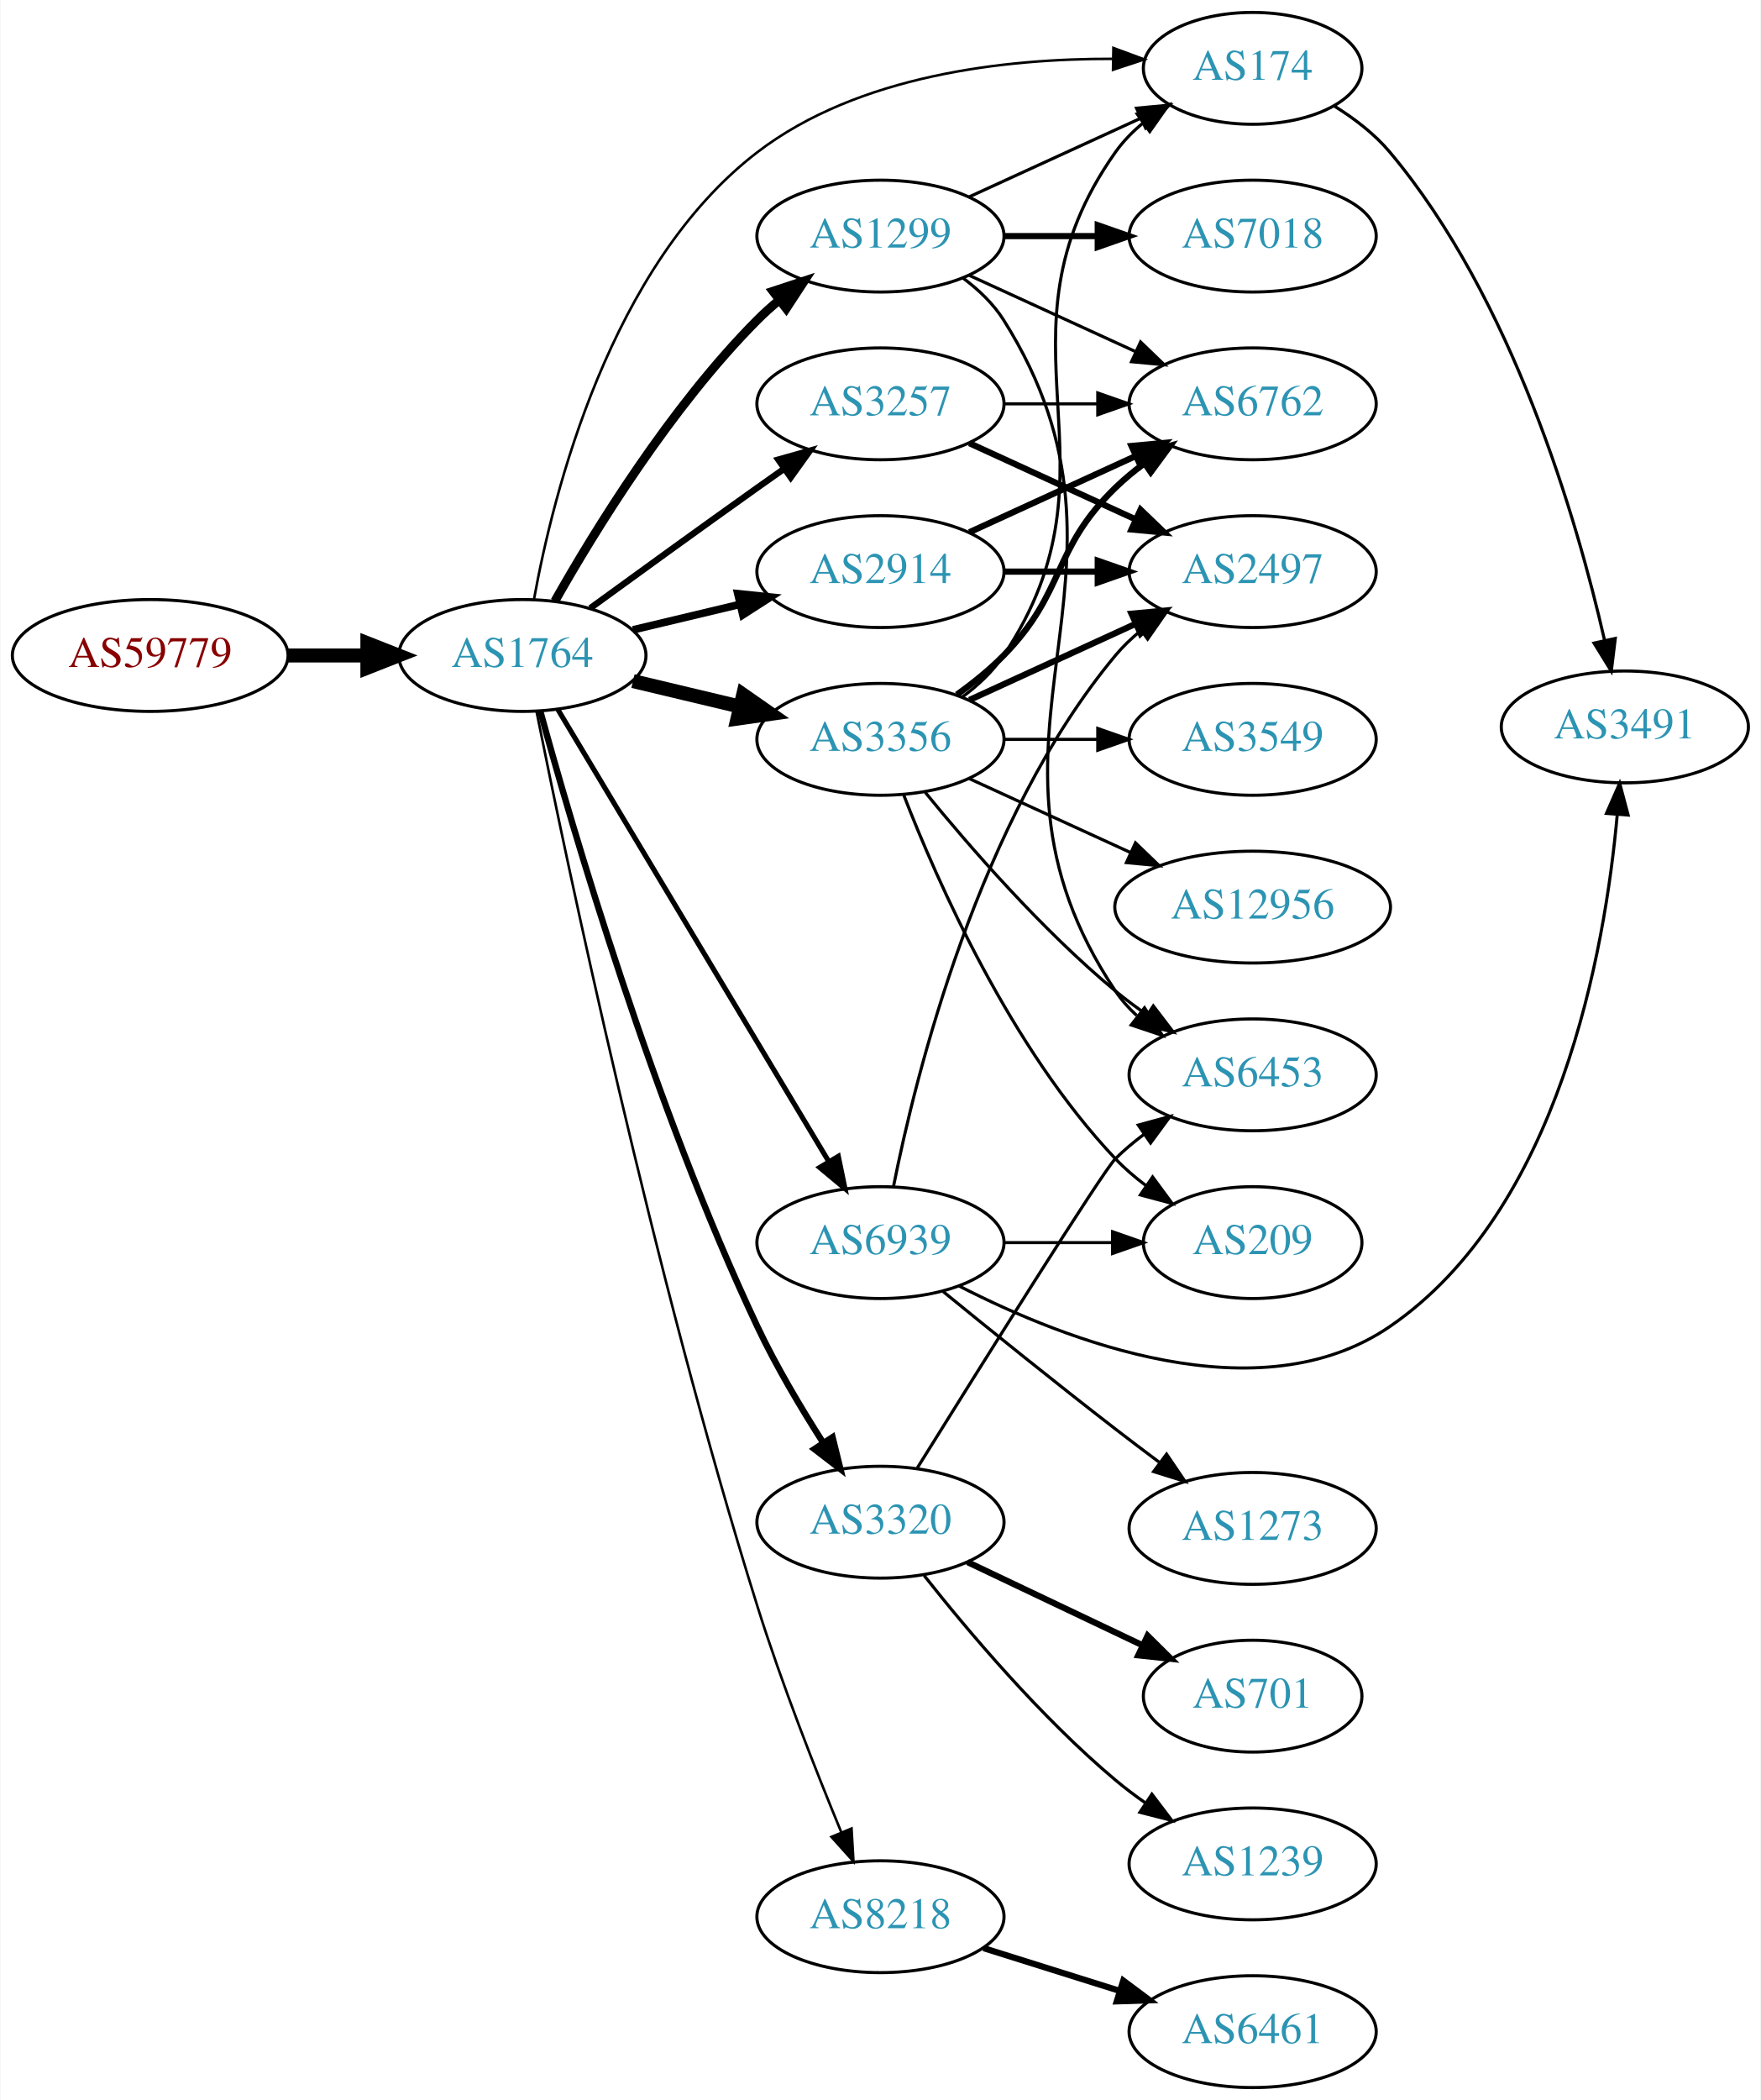
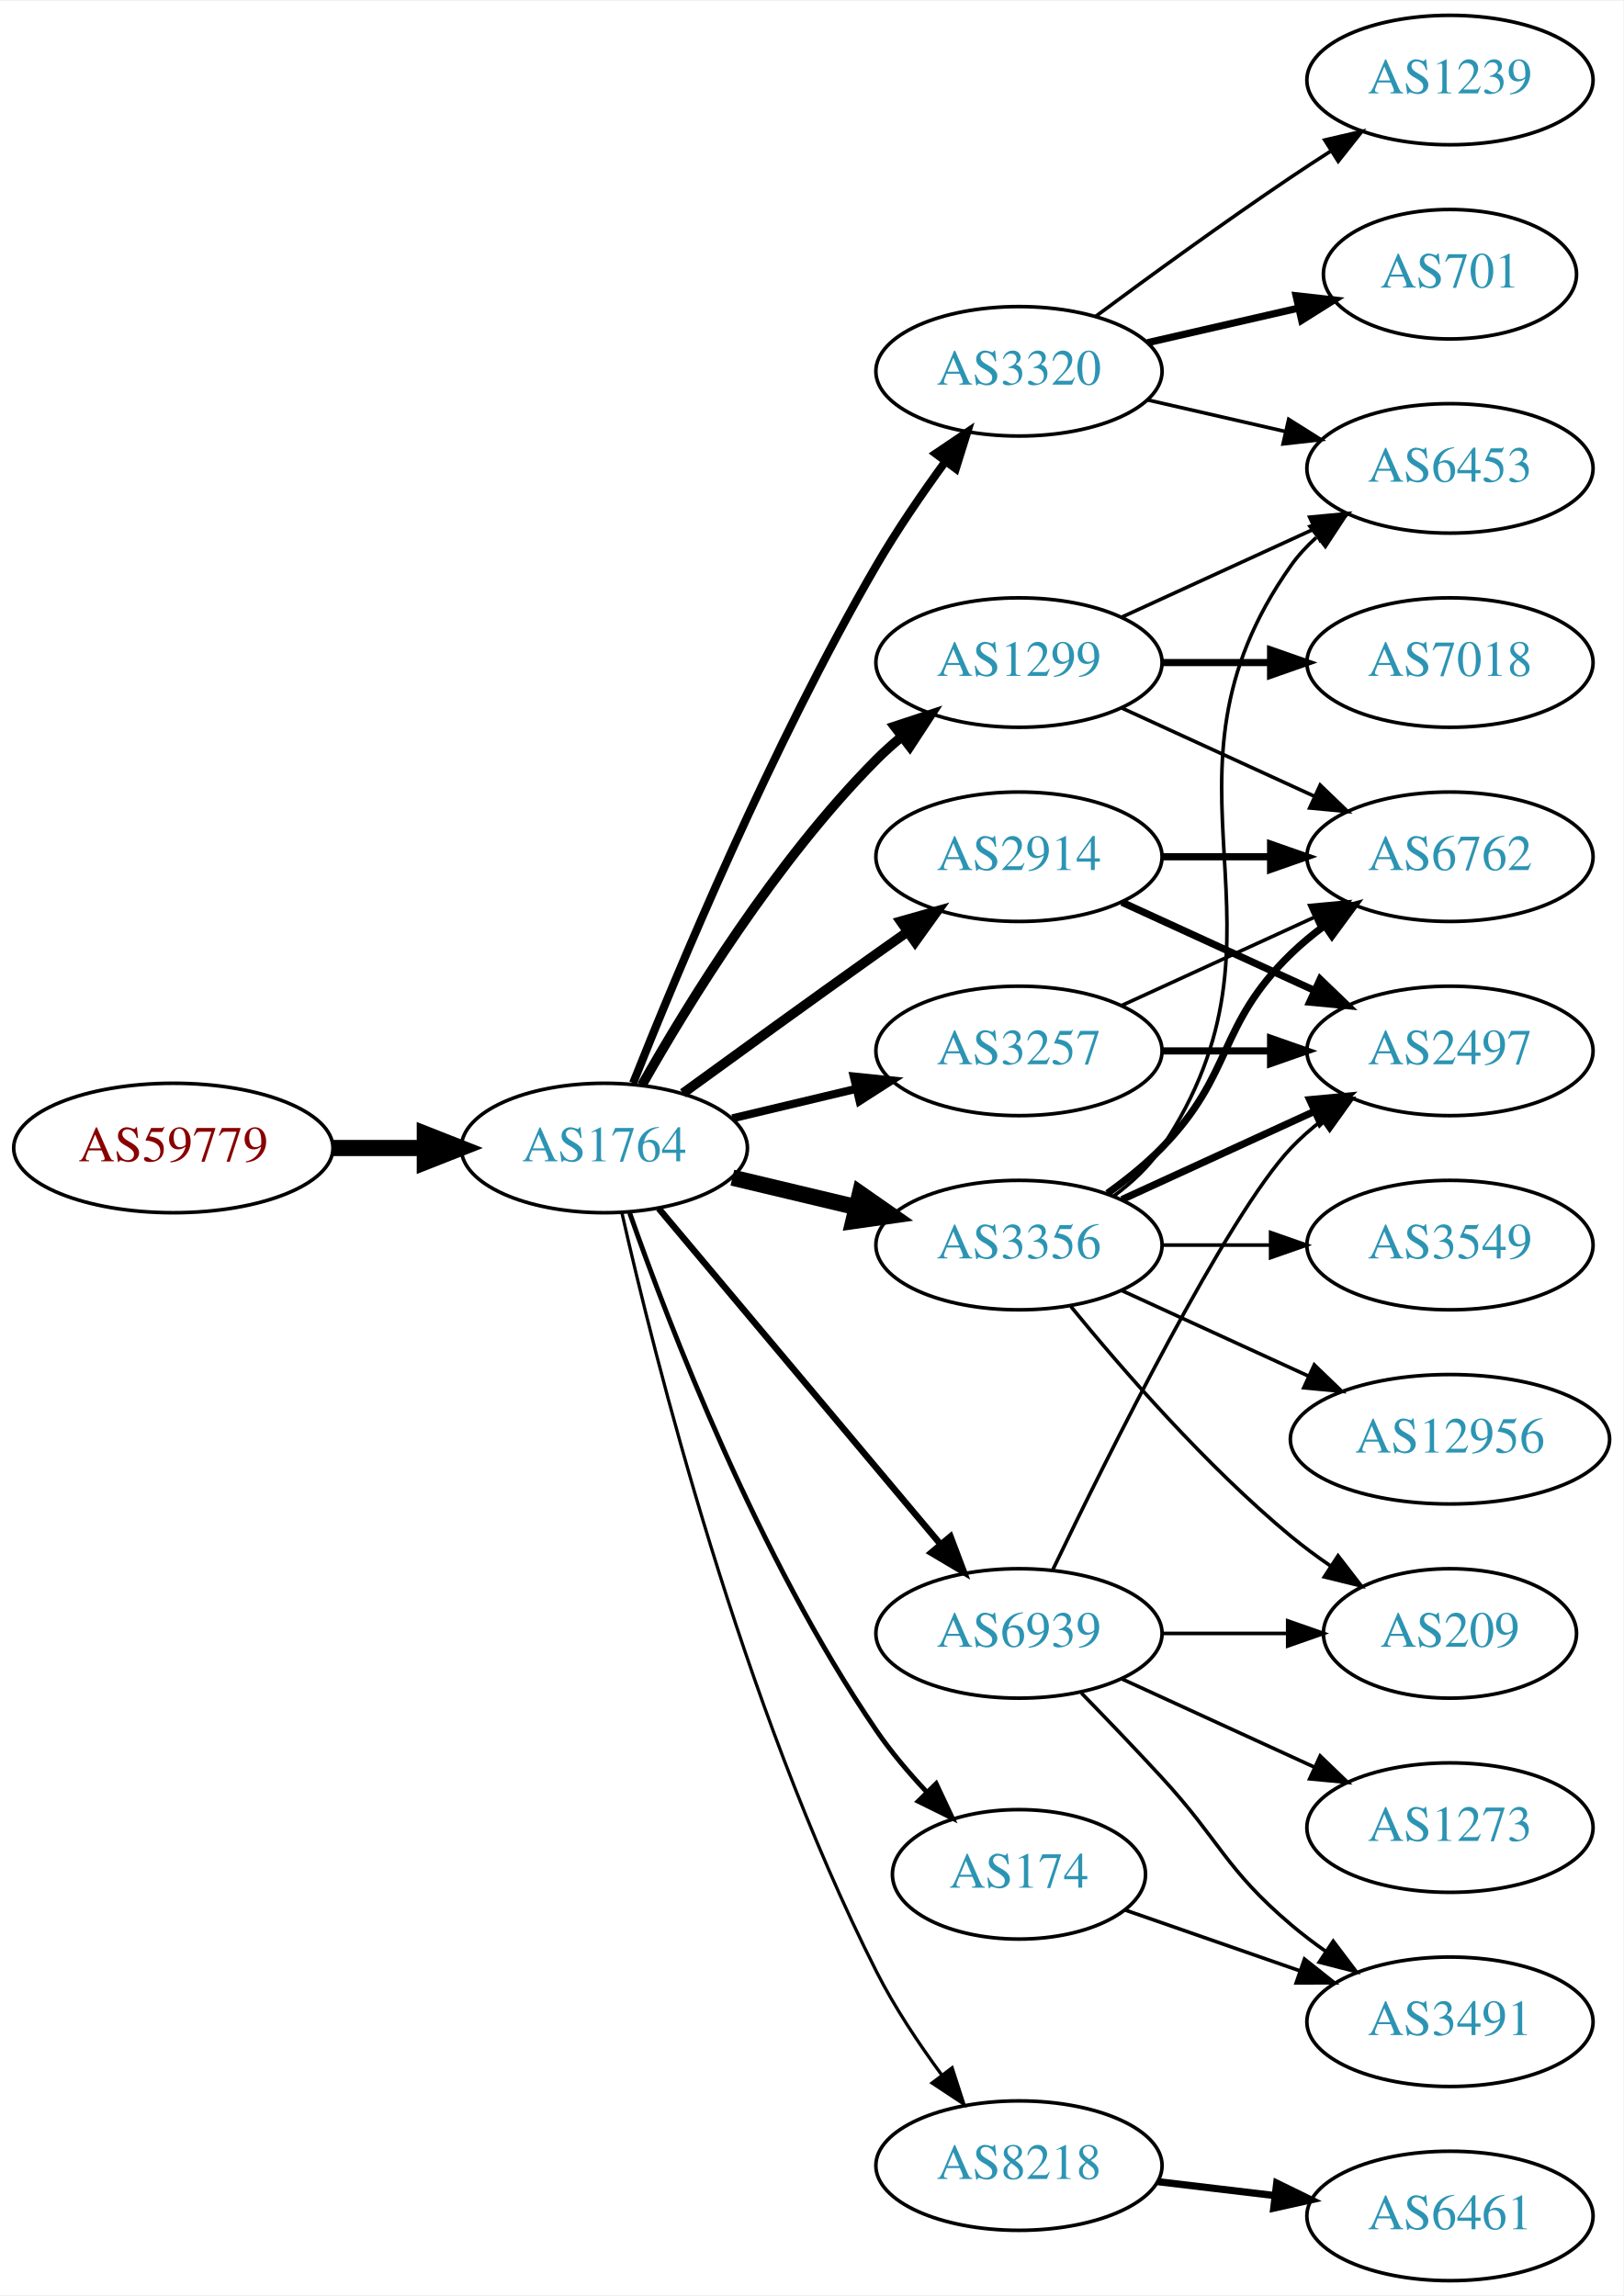
- <svg xmlns="http://www.w3.org/2000/svg" xmlns:xlink="http://www.w3.org/1999/xlink" width="567pt" height="676pt" viewBox="0.00 0.00 566.66 676.00">
-   <g id="graph0" class="graph" transform="scale(1 1) rotate(0) translate(4 672)">
-     <polygon fill="white" stroke="none" points="-4,4 -4,-672 562.663,-672 562.663,4 -4,4" />
+ <svg xmlns="http://www.w3.org/2000/svg" xmlns:xlink="http://www.w3.org/1999/xlink" width="451pt" height="638pt" viewBox="0.00 0.00 451.37 638.00">
+   <g id="graph0" class="graph" transform="scale(1 1) rotate(0) translate(4 634)">
+     <polygon fill="white" stroke="none" points="-4,4 -4,-634 447.37,-634 447.37,4 -4,4" />
    <g id="node1" class="node">
      <g id="a_node1">
        <a xlink:href="/asn/59779" xlink:title="AS59779 ~ Ixolit GmbH [AT]">
-           <ellipse fill="#ffffff" stroke="black" cx="44.196" cy="-461" rx="44.393" ry="18" />
-           <text text-anchor="middle" x="44.196" y="-457.3" font-family="Times,serif" font-size="14.00" fill="#880000">AS59779</text>
+           <ellipse fill="#ffffff" stroke="black" cx="44.196" cy="-315" rx="44.393" ry="18" />
+           <text text-anchor="middle" x="44.196" y="-311.3" font-family="Times,serif" font-size="14.00" fill="#880000">AS59779</text>
        </a>
      </g>
    </g>
    <g id="node2" class="node">
      <g id="a_node2">
        <a xlink:href="/asn/1764" xlink:title="AS1764 ~ NEXTLAYER-AS [AT]">
-           <ellipse fill="#ffffff" stroke="black" cx="164.039" cy="-461" rx="39.794" ry="18" />
-           <text text-anchor="middle" x="164.039" y="-457.3" font-family="Times,serif" font-size="14.00" fill="#2c94b3">AS1764</text>
+           <ellipse fill="#ffffff" stroke="black" cx="164.039" cy="-315" rx="39.794" ry="18" />
+           <text text-anchor="middle" x="164.039" y="-311.3" font-family="Times,serif" font-size="14.00" fill="#2c94b3">AS1764</text>
        </a>
      </g>
    </g>
    <g id="edge1" class="edge">
-       <path fill="none" stroke="black" stroke-width="4.5" d="M88.407,-461C96.72,-461 105.482,-461 113.965,-461" />
-       <polygon fill="black" stroke="black" stroke-width="4.5" points="114.123,-464.938 124.123,-461 114.123,-457.063 114.123,-464.938" />
+       <path fill="none" stroke="black" stroke-width="4.5" d="M88.407,-315C96.72,-315 105.482,-315 113.965,-315" />
+       <polygon fill="black" stroke="black" stroke-width="4.5" points="114.123,-318.938 124.123,-315 114.123,-311.063 114.123,-318.938" />
    </g>
    <g id="node3" class="node">
      <g id="a_node3">
        <a xlink:href="/asn/1299" xlink:title="AS1299 ~ Telia Carrier [EU]">
-           <ellipse fill="#ffffff" stroke="black" cx="279.332" cy="-596" rx="39.794" ry="18" />
-           <text text-anchor="middle" x="279.332" y="-592.3" font-family="Times,serif" font-size="14.00" fill="#2c94b3">AS1299</text>
+           <ellipse fill="#ffffff" stroke="black" cx="279.332" cy="-450" rx="39.794" ry="18" />
+           <text text-anchor="middle" x="279.332" y="-446.3" font-family="Times,serif" font-size="14.00" fill="#2c94b3">AS1299</text>
        </a>
      </g>
    </g>
    <g id="edge2" class="edge">
-       <path fill="none" stroke="black" stroke-width="2.864" d="M174.498,-478.49C187.28,-501.096 211.712,-540.886 239.685,-569 241.796,-571.121 244.092,-573.188 246.477,-575.171" />
-       <polygon fill="black" stroke="black" stroke-width="2.864" points="244.73,-578.242 254.793,-581.556 248.993,-572.69 244.73,-578.242" />
+       <path fill="none" stroke="black" stroke-width="2.7" d="M174.498,-332.49C187.28,-355.096 211.712,-394.886 239.685,-423 241.796,-425.121 244.092,-427.188 246.477,-429.171" />
+       <polygon fill="black" stroke="black" stroke-width="2.7" points="244.73,-432.242 254.793,-435.556 248.993,-426.69 244.73,-432.242" />
    </g>
    <g id="node4" class="node">
      <g id="a_node4">
-         <a xlink:href="/asn/174" xlink:title="AS174 ~ Cogent Communications [US]">
-           <ellipse fill="#ffffff" stroke="black" cx="399.174" cy="-650" rx="35.194" ry="18" />
-           <text text-anchor="middle" x="399.174" y="-646.3" font-family="Times,serif" font-size="14.00" fill="#2c94b3">AS174</text>
+         <a xlink:href="/asn/2914" xlink:title="AS2914 ~ NTT America, Inc. [US]">
+           <ellipse fill="#ffffff" stroke="black" cx="279.332" cy="-396" rx="39.794" ry="18" />
+           <text text-anchor="middle" x="279.332" y="-392.3" font-family="Times,serif" font-size="14.00" fill="#2c94b3">AS2914</text>
        </a>
      </g>
    </g>
    <g id="edge3" class="edge">
-       <path fill="none" stroke="black" stroke-width="0.818" d="M167.757,-478.999C173.909,-513.03 192.246,-586.646 239.685,-623 272.211,-647.926 319.555,-653.142 354.025,-653.058" />
-       <polygon fill="black" stroke="black" stroke-width="0.818" points="354.341,-656.553 364.278,-652.877 354.218,-649.554 354.341,-656.553" />
+       <path fill="none" stroke="black" stroke-width="2.7" d="M185.887,-330.222C200.821,-341.091 221.435,-356.025 239.685,-369 242.506,-371.005 245.449,-373.085 248.397,-375.159" />
+       <polygon fill="black" stroke="black" stroke-width="2.7" points="246.424,-378.05 256.621,-380.926 250.443,-372.319 246.424,-378.05" />
    </g>
    <g id="node5" class="node">
      <g id="a_node5">
        <a xlink:href="/asn/3257" xlink:title="AS3257 ~ GTT [DE]">
-           <ellipse fill="#ffffff" stroke="black" cx="279.332" cy="-542" rx="39.794" ry="18" />
-           <text text-anchor="middle" x="279.332" y="-538.3" font-family="Times,serif" font-size="14.00" fill="#2c94b3">AS3257</text>
+           <ellipse fill="#ffffff" stroke="black" cx="279.332" cy="-342" rx="39.794" ry="18" />
+           <text text-anchor="middle" x="279.332" y="-338.3" font-family="Times,serif" font-size="14.00" fill="#2c94b3">AS3257</text>
        </a>
      </g>
    </g>
    <g id="edge4" class="edge">
-       <path fill="none" stroke="black" stroke-width="2.045" d="M185.887,-476.222C200.821,-487.091 221.435,-502.025 239.685,-515 242.506,-517.005 245.449,-519.085 248.397,-521.159" />
-       <polygon fill="black" stroke="black" stroke-width="2.045" points="246.424,-524.05 256.621,-526.926 250.443,-518.319 246.424,-524.05" />
+       <path fill="none" stroke="black" stroke-width="2.25" d="M199.646,-323.248C210.517,-325.838 222.671,-328.735 234.114,-331.462" />
+       <polygon fill="black" stroke="black" stroke-width="2.25" points="233.397,-334.889 243.936,-333.803 235.02,-328.08 233.397,-334.889" />
    </g>
    <g id="node6" class="node">
      <g id="a_node6">
        <a xlink:href="/asn/3320" xlink:title="AS3320 ~ DTAG [DE]">
-           <ellipse fill="#ffffff" stroke="black" cx="279.332" cy="-182" rx="39.794" ry="18" />
-           <text text-anchor="middle" x="279.332" y="-178.3" font-family="Times,serif" font-size="14.00" fill="#2c94b3">AS3320</text>
+           <ellipse fill="#ffffff" stroke="black" cx="279.332" cy="-531" rx="39.794" ry="18" />
+           <text text-anchor="middle" x="279.332" y="-527.3" font-family="Times,serif" font-size="14.00" fill="#2c94b3">AS3320</text>
        </a>
      </g>
    </g>
    <g id="edge5" class="edge">
-       <path fill="none" stroke="black" stroke-width="2.045" d="M169.784,-443.13C180.087,-405.484 206.288,-315.668 239.685,-245 245.742,-232.184 253.768,-218.698 260.935,-207.506" />
-       <polygon fill="black" stroke="black" stroke-width="2.045" points="263.902,-209.364 266.446,-199.079 258.044,-205.533 263.902,-209.364" />
+       <path fill="none" stroke="black" stroke-width="2.25" d="M172.042,-333.051C184.169,-363.57 210.587,-426.933 239.685,-477 245.392,-486.819 252.43,-497.078 258.929,-505.984" />
+       <polygon fill="black" stroke="black" stroke-width="2.25" points="256.155,-508.119 264.934,-514.05 261.77,-503.938 256.155,-508.119" />
    </g>
    <g id="node7" class="node">
      <g id="a_node7">
        <a xlink:href="/asn/3356" xlink:title="AS3356 ~ Level 3 Parent, LLC [US]">
-           <ellipse fill="#ffffff" stroke="black" cx="279.332" cy="-434" rx="39.794" ry="18" />
-           <text text-anchor="middle" x="279.332" y="-430.3" font-family="Times,serif" font-size="14.00" fill="#2c94b3">AS3356</text>
+           <ellipse fill="#ffffff" stroke="black" cx="279.332" cy="-288" rx="39.794" ry="18" />
+           <text text-anchor="middle" x="279.332" y="-284.3" font-family="Times,serif" font-size="14.00" fill="#2c94b3">AS3356</text>
        </a>
      </g>
    </g>
    <g id="edge6" class="edge">
-       <path fill="none" stroke="black" stroke-width="4.5" d="M199.646,-452.752C210.517,-450.162 222.671,-447.265 234.114,-444.538" />
-       <polygon fill="black" stroke="black" stroke-width="4.5" points="235.122,-448.346 243.936,-442.197 233.296,-440.685 235.122,-448.346" />
+       <path fill="none" stroke="black" stroke-width="4.5" d="M199.646,-306.752C210.517,-304.162 222.671,-301.265 234.114,-298.538" />
+       <polygon fill="black" stroke="black" stroke-width="4.5" points="235.122,-302.346 243.936,-296.197 233.296,-294.685 235.122,-302.346" />
    </g>
    <g id="node8" class="node">
      <g id="a_node8">
-         <a xlink:href="/asn/2914" xlink:title="AS2914 ~ NTT America, Inc. [US]">
-           <ellipse fill="#ffffff" stroke="black" cx="279.332" cy="-488" rx="39.794" ry="18" />
-           <text text-anchor="middle" x="279.332" y="-484.3" font-family="Times,serif" font-size="14.00" fill="#2c94b3">AS2914</text>
+         <a xlink:href="/asn/174" xlink:title="AS174 ~ Cogent Communications [US]">
+           <ellipse fill="#ffffff" stroke="black" cx="279.332" cy="-113" rx="35.194" ry="18" />
+           <text text-anchor="middle" x="279.332" y="-109.3" font-family="Times,serif" font-size="14.00" fill="#2c94b3">AS174</text>
        </a>
      </g>
    </g>
    <g id="edge7" class="edge">
-       <path fill="none" stroke="black" stroke-width="2.455" d="M199.646,-469.248C210.517,-471.838 222.671,-474.735 234.114,-477.462" />
-       <polygon fill="black" stroke="black" stroke-width="2.455" points="233.397,-480.889 243.936,-479.803 235.02,-474.08 233.397,-480.889" />
+       <path fill="none" stroke="black" stroke-width="1.35" d="M171.083,-296.952C181.965,-265.894 206.813,-201.05 239.685,-153 243.715,-147.11 248.639,-141.287 253.605,-135.983" />
+       <polygon fill="black" stroke="black" stroke-width="1.35" points="256.307,-138.226 260.811,-128.637 251.31,-133.324 256.307,-138.226" />
    </g>
    <g id="node9" class="node">
      <g id="a_node9">
        <a xlink:href="/asn/8218" xlink:title="AS8218 ~ legacy Neotelecoms [FR]">
-           <ellipse fill="#ffffff" stroke="black" cx="279.332" cy="-55" rx="39.794" ry="18" />
-           <text text-anchor="middle" x="279.332" y="-51.3" font-family="Times,serif" font-size="14.00" fill="#2c94b3">AS8218</text>
+           <ellipse fill="#ffffff" stroke="black" cx="279.332" cy="-32" rx="39.794" ry="18" />
+           <text text-anchor="middle" x="279.332" y="-28.3" font-family="Times,serif" font-size="14.00" fill="#2c94b3">AS8218</text>
        </a>
      </g>
    </g>
    <g id="edge8" class="edge">
-       <path fill="none" stroke="black" stroke-width="0.818" d="M168.61,-442.841C178.177,-395.126 205.963,-262.481 239.685,-155 247.55,-129.933 258.491,-102.107 266.725,-82.185" />
-       <polygon fill="black" stroke="black" stroke-width="0.818" points="270.014,-83.393 270.639,-72.816 263.554,-80.695 270.014,-83.393" />
+       <path fill="none" stroke="black" stroke-width="0.9" d="M168.908,-297.042C177.858,-257.445 202.137,-160.261 239.685,-86 244.679,-76.123 251.362,-66.06 257.765,-57.34" />
+       <polygon fill="black" stroke="black" stroke-width="0.9" points="260.744,-59.205 264.002,-49.123 255.168,-54.972 260.744,-59.205" />
    </g>
    <g id="node10" class="node">
      <g id="a_node10">
        <a xlink:href="/asn/6939" xlink:title="AS6939 ~ Hurricane Electric LLC [US]">
-           <ellipse fill="#ffffff" stroke="black" cx="279.332" cy="-272" rx="39.794" ry="18" />
-           <text text-anchor="middle" x="279.332" y="-268.3" font-family="Times,serif" font-size="14.00" fill="#2c94b3">AS6939</text>
+           <ellipse fill="#ffffff" stroke="black" cx="279.332" cy="-180" rx="39.794" ry="18" />
+           <text text-anchor="middle" x="279.332" y="-176.3" font-family="Times,serif" font-size="14.00" fill="#2c94b3">AS6939</text>
        </a>
      </g>
    </g>
    <g id="edge9" class="edge">
-       <path fill="none" stroke="black" stroke-width="1.636" d="M175.494,-443.558C195.475,-410.225 239.18,-337.314 262.666,-298.134" />
-       <polygon fill="black" stroke="black" stroke-width="1.636" points="265.762,-299.776 267.902,-289.4 259.758,-296.177 265.762,-299.776" />
-     </g>
-     <g id="edge16" class="edge">
-       <path fill="none" stroke="black" d="M307.96,-608.661C324.377,-616.183 345.358,-625.798 362.955,-633.861" />
-       <polygon fill="black" stroke="black" points="361.783,-637.174 372.332,-638.158 364.7,-630.811 361.783,-637.174" />
+       <path fill="none" stroke="black" stroke-width="1.8" d="M179.158,-298.175C198.833,-274.731 234.637,-232.066 257.415,-204.924" />
+       <polygon fill="black" stroke="black" stroke-width="1.8" points="260.287,-206.947 264.034,-197.037 254.925,-202.447 260.287,-206.947" />
+     </g>
+     <g id="node11" class="node">
+       <g id="a_node11">
+         <a xlink:href="/asn/7018" xlink:title="AS7018 ~ AT&amp;T Services, Inc. [US]">
+           <ellipse fill="#ffffff" stroke="black" cx="399.174" cy="-450" rx="39.794" ry="18" />
+           <text text-anchor="middle" x="399.174" y="-446.3" font-family="Times,serif" font-size="14.00" fill="#2c94b3">AS7018</text>
+         </a>
+       </g>
+     </g>
+     <g id="edge10" class="edge">
+       <path fill="none" stroke="black" stroke-width="2" d="M319.244,-450C328.798,-450 339.147,-450 349.11,-450" />
+       <polygon fill="black" stroke="black" stroke-width="2" points="349.302,-453.5 359.302,-450 349.302,-446.5 349.302,-453.5" />
+     </g>
+     <g id="node12" class="node">
+       <g id="a_node12">
+         <a xlink:href="/asn/6453" xlink:title="AS6453 ~ TATA COMMUNICATIONS (AMERICA) INC [US]">
+           <ellipse fill="#ffffff" stroke="black" cx="399.174" cy="-504" rx="39.794" ry="18" />
+           <text text-anchor="middle" x="399.174" y="-500.3" font-family="Times,serif" font-size="14.00" fill="#2c94b3">AS6453</text>
+         </a>
+       </g>
+     </g>
+     <g id="edge11" class="edge">
+       <path fill="none" stroke="black" d="M307.96,-462.661C323.917,-469.973 344.188,-479.261 361.471,-487.181" />
+       <polygon fill="black" stroke="black" points="360.169,-490.435 370.718,-491.419 363.085,-484.071 360.169,-490.435" />
    </g>
    <g id="node13" class="node">
      <g id="a_node13">
-         <a xlink:href="/asn/6453" xlink:title="AS6453 ~ TATA COMMUNICATIONS (AMERICA) INC [US]">
-           <ellipse fill="#ffffff" stroke="black" cx="399.174" cy="-326" rx="39.794" ry="18" />
-           <text text-anchor="middle" x="399.174" y="-322.3" font-family="Times,serif" font-size="14.00" fill="#2c94b3">AS6453</text>
-         </a>
-       </g>
-     </g>
-     <g id="edge15" class="edge">
-       <path fill="none" stroke="black" d="M305.858,-582.528C310.903,-578.777 315.658,-574.26 318.978,-569 370.928,-486.7 300.94,-433.944 354.978,-353 356.893,-350.131 359.227,-347.51 361.808,-345.128" />
-       <polygon fill="black" stroke="black" points="364.359,-347.579 370.12,-338.687 360.071,-342.046 364.359,-347.579" />
+         <a xlink:href="/asn/6762" xlink:title="AS6762 ~ TELECOM ITALIA SPARKLE S.p.A. [IT]">
+           <ellipse fill="#ffffff" stroke="black" cx="399.174" cy="-396" rx="39.794" ry="18" />
+           <text text-anchor="middle" x="399.174" y="-392.3" font-family="Times,serif" font-size="14.00" fill="#2c94b3">AS6762</text>
+         </a>
+       </g>
+     </g>
+     <g id="edge12" class="edge">
+       <path fill="none" stroke="black" d="M307.96,-437.339C323.917,-430.027 344.188,-420.739 361.471,-412.819" />
+       <polygon fill="black" stroke="black" points="363.085,-415.929 370.718,-408.581 360.169,-409.565 363.085,-415.929" />
+     </g>
+     <g id="edge25" class="edge">
+       <path fill="none" stroke="black" stroke-width="2" d="M319.244,-396C328.798,-396 339.147,-396 349.11,-396" />
+       <polygon fill="black" stroke="black" stroke-width="2" points="349.302,-399.5 359.302,-396 349.302,-392.5 349.302,-399.5" />
    </g>
    <g id="node14" class="node">
      <g id="a_node14">
-         <a xlink:href="/asn/7018" xlink:title="AS7018 ~ AT&amp;T Services, Inc. [US]">
-           <ellipse fill="#ffffff" stroke="black" cx="399.174" cy="-596" rx="39.794" ry="18" />
-           <text text-anchor="middle" x="399.174" y="-592.3" font-family="Times,serif" font-size="14.00" fill="#2c94b3">AS7018</text>
-         </a>
-       </g>
+         <a xlink:href="/asn/2497" xlink:title="AS2497 ~ Internet Initiative Japan Inc. [JP]">
+           <ellipse fill="#ffffff" stroke="black" cx="399.174" cy="-342" rx="39.794" ry="18" />
+           <text text-anchor="middle" x="399.174" y="-338.3" font-family="Times,serif" font-size="14.00" fill="#2c94b3">AS2497</text>
+         </a>
+       </g>
+     </g>
+     <g id="edge24" class="edge">
+       <path fill="none" stroke="black" stroke-width="2" d="M307.96,-383.339C323.917,-376.027 344.188,-366.739 361.471,-358.819" />
+       <polygon fill="black" stroke="black" stroke-width="2" points="363.085,-361.929 370.718,-354.581 360.169,-355.565 363.085,-361.929" />
+     </g>
+     <g id="edge14" class="edge">
+       <path fill="none" stroke="black" d="M307.96,-354.661C323.917,-361.973 344.188,-371.261 361.471,-379.181" />
+       <polygon fill="black" stroke="black" points="360.169,-382.435 370.718,-383.419 363.085,-376.071 360.169,-382.435" />
    </g>
    <g id="edge13" class="edge">
-       <path fill="none" stroke="black" stroke-width="2" d="M319.244,-596C328.798,-596 339.147,-596 349.11,-596" />
-       <polygon fill="black" stroke="black" stroke-width="2" points="349.302,-599.5 359.302,-596 349.302,-592.5 349.302,-599.5" />
+       <path fill="none" stroke="black" stroke-width="2" d="M319.244,-342C328.798,-342 339.147,-342 349.11,-342" />
+       <polygon fill="black" stroke="black" stroke-width="2" points="349.302,-345.5 359.302,-342 349.302,-338.5 349.302,-345.5" />
+     </g>
+     <g id="edge17" class="edge">
+       <path fill="none" stroke="black" d="M315.051,-523.045C327.051,-520.296 340.672,-517.175 353.364,-514.267" />
+       <polygon fill="black" stroke="black" points="354.33,-517.636 363.296,-511.991 352.767,-510.813 354.33,-517.636" />
    </g>
    <g id="node15" class="node">
      <g id="a_node15">
-         <a xlink:href="/asn/6762" xlink:title="AS6762 ~ TELECOM ITALIA SPARKLE S.p.A. [IT]">
-           <ellipse fill="#ffffff" stroke="black" cx="399.174" cy="-542" rx="39.794" ry="18" />
-           <text text-anchor="middle" x="399.174" y="-538.3" font-family="Times,serif" font-size="14.00" fill="#2c94b3">AS6762</text>
-         </a>
-       </g>
-     </g>
-     <g id="edge14" class="edge">
-       <path fill="none" stroke="black" d="M307.96,-583.339C323.917,-576.027 344.188,-566.739 361.471,-558.819" />
-       <polygon fill="black" stroke="black" points="363.085,-561.929 370.718,-554.581 360.169,-555.565 363.085,-561.929" />
+         <a xlink:href="/asn/1239" xlink:title="AS1239 ~ Sprint [US]">
+           <ellipse fill="#ffffff" stroke="black" cx="399.174" cy="-612" rx="39.794" ry="18" />
+           <text text-anchor="middle" x="399.174" y="-608.3" font-family="Times,serif" font-size="14.00" fill="#2c94b3">AS1239</text>
+         </a>
+       </g>
+     </g>
+     <g id="edge15" class="edge">
+       <path fill="none" stroke="black" d="M300.662,-546.277C315.524,-557.304 336.269,-572.407 354.978,-585 358.527,-587.389 362.277,-589.839 366.026,-592.242" />
+       <polygon fill="black" stroke="black" points="364.352,-595.325 374.674,-597.712 368.094,-589.409 364.352,-595.325" />
+     </g>
+     <g id="node16" class="node">
+       <g id="a_node16">
+         <a xlink:href="/asn/701" xlink:title="AS701 ~ UUNET [US]">
+           <ellipse fill="#ffffff" stroke="black" cx="399.174" cy="-558" rx="35.194" ry="18" />
+           <text text-anchor="middle" x="399.174" y="-554.3" font-family="Times,serif" font-size="14.00" fill="#2c94b3">AS701</text>
+         </a>
+       </g>
+     </g>
+     <g id="edge16" class="edge">
+       <path fill="none" stroke="black" stroke-width="2" d="M315.051,-538.955C328.143,-541.955 343.166,-545.396 356.806,-548.522" />
+       <polygon fill="black" stroke="black" stroke-width="2" points="356.384,-552.016 366.914,-550.838 357.948,-545.193 356.384,-552.016" />
+     </g>
+     <g id="edge20" class="edge">
+       <path fill="none" stroke="black" d="M305.651,-301.607C310.707,-305.351 315.518,-309.831 318.978,-315 360.003,-376.294 312.399,-416.775 354.978,-477 356.969,-479.816 359.356,-482.401 361.972,-484.76" />
+       <polygon fill="black" stroke="black" points="360.271,-487.865 370.34,-491.162 364.525,-482.306 360.271,-487.865" />
+     </g>
+     <g id="edge22" class="edge">
+       <path fill="none" stroke="black" stroke-width="2" d="M303.926,-302.389C309.182,-306.148 314.513,-310.437 318.978,-315 339.151,-335.617 334.285,-348.906 354.978,-369 357.823,-371.763 360.997,-374.386 364.297,-376.834" />
+       <polygon fill="black" stroke="black" stroke-width="2" points="362.414,-379.786 372.645,-382.538 366.363,-374.006 362.414,-379.786" />
+     </g>
+     <g id="edge21" class="edge">
+       <path fill="none" stroke="black" stroke-width="2" d="M307.96,-300.661C323.917,-307.973 344.188,-317.261 361.471,-325.181" />
+       <polygon fill="black" stroke="black" stroke-width="2" points="360.169,-328.435 370.718,-329.419 363.085,-322.071 360.169,-328.435" />
+     </g>
+     <g id="node17" class="node">
+       <g id="a_node17">
+         <a xlink:href="/asn/3549" xlink:title="AS3549 ~ Level 3 Parent, LLC [US]">
+           <ellipse fill="#ffffff" stroke="black" cx="399.174" cy="-288" rx="39.794" ry="18" />
+           <text text-anchor="middle" x="399.174" y="-284.3" font-family="Times,serif" font-size="14.00" fill="#2c94b3">AS3549</text>
+         </a>
+       </g>
+     </g>
+     <g id="edge18" class="edge">
+       <path fill="none" stroke="black" d="M319.244,-288C328.798,-288 339.147,-288 349.11,-288" />
+       <polygon fill="black" stroke="black" points="349.302,-291.5 359.302,-288 349.302,-284.5 349.302,-291.5" />
+     </g>
+     <g id="node18" class="node">
+       <g id="a_node18">
+         <a xlink:href="/asn/12956" xlink:title="AS12956 ~ TELXIUS [ES]">
+           <ellipse fill="#ffffff" stroke="black" cx="399.174" cy="-234" rx="44.393" ry="18" />
+           <text text-anchor="middle" x="399.174" y="-230.3" font-family="Times,serif" font-size="14.00" fill="#2c94b3">AS12956</text>
+         </a>
+       </g>
+     </g>
+     <g id="edge19" class="edge">
+       <path fill="none" stroke="black" d="M307.96,-275.339C323.458,-268.238 343.025,-259.272 359.971,-251.506" />
+       <polygon fill="black" stroke="black" points="361.441,-254.683 369.074,-247.335 358.525,-248.319 361.441,-254.683" />
+     </g>
+     <g id="node19" class="node">
+       <g id="a_node19">
+         <a xlink:href="/asn/209" xlink:title="AS209 ~ CenturyLink Communications, LLC [US]">
+           <ellipse fill="#ffffff" stroke="black" cx="399.174" cy="-180" rx="35.194" ry="18" />
+           <text text-anchor="middle" x="399.174" y="-176.3" font-family="Times,serif" font-size="14.00" fill="#2c94b3">AS209</text>
+         </a>
+       </g>
+     </g>
+     <g id="edge23" class="edge">
+       <path fill="none" stroke="black" d="M293.751,-270.935C307.865,-253.625 331.28,-226.655 354.978,-207 358.441,-204.128 362.234,-201.331 366.088,-198.692" />
+       <polygon fill="black" stroke="black" points="368.05,-201.592 374.521,-193.203 364.231,-195.725 368.05,-201.592" />
    </g>
    <g id="node20" class="node">
      <g id="a_node20">
        <a xlink:href="/asn/3491" xlink:title="AS3491 ~ PCCW Global, Inc. [US]">
-           <ellipse fill="#ffffff" stroke="black" cx="519.017" cy="-438" rx="39.794" ry="18" />
-           <text text-anchor="middle" x="519.017" y="-434.3" font-family="Times,serif" font-size="14.00" fill="#2c94b3">AS3491</text>
-         </a>
-       </g>
-     </g>
-     <g id="edge28" class="edge">
-       <path fill="none" stroke="black" d="M425.556,-637.804C432.005,-633.787 438.483,-628.828 443.37,-623 482.935,-575.82 503.548,-504.946 512.45,-466.043" />
-       <polygon fill="black" stroke="black" points="515.937,-466.481 514.657,-455.964 509.099,-464.984 515.937,-466.481" />
-     </g>
-     <g id="edge18" class="edge">
-       <path fill="none" stroke="black" d="M319.244,-542C328.798,-542 339.147,-542 349.11,-542" />
-       <polygon fill="black" stroke="black" points="349.302,-545.5 359.302,-542 349.302,-538.5 349.302,-545.5" />
-     </g>
-     <g id="node16" class="node">
-       <g id="a_node16">
-         <a xlink:href="/asn/2497" xlink:title="AS2497 ~ Internet Initiative Japan Inc. [JP]">
-           <ellipse fill="#ffffff" stroke="black" cx="399.174" cy="-488" rx="39.794" ry="18" />
-           <text text-anchor="middle" x="399.174" y="-484.3" font-family="Times,serif" font-size="14.00" fill="#2c94b3">AS2497</text>
-         </a>
-       </g>
-     </g>
-     <g id="edge17" class="edge">
-       <path fill="none" stroke="black" stroke-width="2" d="M307.96,-529.339C323.917,-522.027 344.188,-512.739 361.471,-504.819" />
-       <polygon fill="black" stroke="black" stroke-width="2" points="363.085,-507.929 370.718,-500.581 360.169,-501.565 363.085,-507.929" />
-     </g>
-     <g id="node11" class="node">
-       <g id="a_node11">
-         <a xlink:href="/asn/701" xlink:title="AS701 ~ UUNET [US]">
-           <ellipse fill="#ffffff" stroke="black" cx="399.174" cy="-126" rx="35.194" ry="18" />
-           <text text-anchor="middle" x="399.174" y="-122.3" font-family="Times,serif" font-size="14.00" fill="#2c94b3">AS701</text>
-         </a>
-       </g>
-     </g>
-     <g id="edge10" class="edge">
-       <path fill="none" stroke="black" stroke-width="2" d="M307.367,-169.152C323.994,-161.251 345.468,-151.046 363.36,-142.544" />
-       <polygon fill="black" stroke="black" stroke-width="2" points="365.347,-145.475 372.877,-138.021 362.343,-139.152 365.347,-145.475" />
-     </g>
-     <g id="node12" class="node">
-       <g id="a_node12">
-         <a xlink:href="/asn/1239" xlink:title="AS1239 ~ Sprint [US]">
          <ellipse fill="#ffffff" stroke="black" cx="399.174" cy="-72" rx="39.794" ry="18" />
-           <text text-anchor="middle" x="399.174" y="-68.3" font-family="Times,serif" font-size="14.00" fill="#2c94b3">AS1239</text>
-         </a>
-       </g>
-     </g>
-     <g id="edge11" class="edge">
-       <path fill="none" stroke="black" d="M293.409,-164.812C307.429,-147.064 330.935,-119.189 354.978,-99 358.015,-96.45 361.314,-93.964 364.689,-91.6" />
-       <polygon fill="black" stroke="black" points="366.732,-94.445 373.132,-86.001 362.863,-88.611 366.732,-94.445" />
-     </g>
-     <g id="edge12" class="edge">
-       <path fill="none" stroke="black" d="M291.225,-199.518C310.936,-231.152 350.87,-294.93 354.978,-299 357.795,-301.791 360.951,-304.433 364.24,-306.892" />
-       <polygon fill="black" stroke="black" points="362.348,-309.839 372.574,-312.61 366.308,-304.067 362.348,-309.839" />
-     </g>
-     <g id="edge24" class="edge">
-       <path fill="none" stroke="black" d="M305.651,-447.607C310.707,-451.351 315.518,-455.831 318.978,-461 360.003,-522.294 312.399,-562.775 354.978,-623 357.448,-626.493 360.527,-629.63 363.896,-632.421" />
-       <polygon fill="black" stroke="black" points="361.965,-635.343 372.136,-638.31 366.035,-629.648 361.965,-635.343" />
-     </g>
-     <g id="edge20" class="edge">
-       <path fill="none" stroke="black" d="M293.751,-416.935C307.865,-399.625 331.28,-372.655 354.978,-353 358.194,-350.332 361.695,-347.73 365.265,-345.259" />
-       <polygon fill="black" stroke="black" points="367.189,-348.183 373.622,-339.764 363.343,-342.334 367.189,-348.183" />
-     </g>
-     <g id="edge22" class="edge">
-       <path fill="none" stroke="black" stroke-width="2" d="M303.926,-448.389C309.182,-452.148 314.513,-456.437 318.978,-461 339.151,-481.617 334.285,-494.906 354.978,-515 357.823,-517.763 360.997,-520.386 364.297,-522.834" />
-       <polygon fill="black" stroke="black" stroke-width="2" points="362.414,-525.786 372.645,-528.538 366.363,-520.006 362.414,-525.786" />
-     </g>
-     <g id="edge19" class="edge">
-       <path fill="none" stroke="black" stroke-width="2" d="M307.96,-446.661C323.917,-453.973 344.188,-463.261 361.471,-471.181" />
-       <polygon fill="black" stroke="black" stroke-width="2" points="360.169,-474.435 370.718,-475.419 363.085,-468.071 360.169,-474.435" />
-     </g>
-     <g id="node17" class="node">
-       <g id="a_node17">
-         <a xlink:href="/asn/3549" xlink:title="AS3549 ~ Level 3 Parent, LLC [US]">
-           <ellipse fill="#ffffff" stroke="black" cx="399.174" cy="-434" rx="39.794" ry="18" />
-           <text text-anchor="middle" x="399.174" y="-430.3" font-family="Times,serif" font-size="14.00" fill="#2c94b3">AS3549</text>
-         </a>
-       </g>
-     </g>
-     <g id="edge21" class="edge">
-       <path fill="none" stroke="black" d="M319.244,-434C328.798,-434 339.147,-434 349.11,-434" />
-       <polygon fill="black" stroke="black" points="349.302,-437.5 359.302,-434 349.302,-430.5 349.302,-437.5" />
-     </g>
-     <g id="node18" class="node">
-       <g id="a_node18">
-         <a xlink:href="/asn/12956" xlink:title="AS12956 ~ TELXIUS [ES]">
-           <ellipse fill="#ffffff" stroke="black" cx="399.174" cy="-380" rx="44.393" ry="18" />
-           <text text-anchor="middle" x="399.174" y="-376.3" font-family="Times,serif" font-size="14.00" fill="#2c94b3">AS12956</text>
-         </a>
-       </g>
-     </g>
-     <g id="edge23" class="edge">
-       <path fill="none" stroke="black" d="M307.96,-421.339C323.458,-414.238 343.025,-405.272 359.971,-397.506" />
-       <polygon fill="black" stroke="black" points="361.441,-400.683 369.074,-393.335 358.525,-394.319 361.441,-400.683" />
-     </g>
-     <g id="node19" class="node">
-       <g id="a_node19">
-         <a xlink:href="/asn/209" xlink:title="AS209 ~ CenturyLink Communications, LLC [US]">
-           <ellipse fill="#ffffff" stroke="black" cx="399.174" cy="-272" rx="35.194" ry="18" />
-           <text text-anchor="middle" x="399.174" y="-268.3" font-family="Times,serif" font-size="14.00" fill="#2c94b3">AS209</text>
-         </a>
-       </g>
-     </g>
-     <g id="edge25" class="edge">
-       <path fill="none" stroke="black" d="M286.855,-416.006C297.605,-388.272 321.262,-334.571 354.978,-299 357.921,-295.895 361.294,-292.999 364.83,-290.345" />
-       <polygon fill="black" stroke="black" points="366.959,-293.129 373.249,-284.603 363.015,-287.346 366.959,-293.129" />
-     </g>
-     <g id="edge27" class="edge">
-       <path fill="none" stroke="black" stroke-width="2" d="M307.96,-500.661C323.917,-507.973 344.188,-517.261 361.471,-525.181" />
-       <polygon fill="black" stroke="black" stroke-width="2" points="360.169,-528.435 370.718,-529.419 363.085,-522.071 360.169,-528.435" />
+           <text text-anchor="middle" x="399.174" y="-68.3" font-family="Times,serif" font-size="14.00" fill="#2c94b3">AS3491</text>
+         </a>
+       </g>
    </g>
    <g id="edge26" class="edge">
-       <path fill="none" stroke="black" stroke-width="2" d="M319.244,-488C328.798,-488 339.147,-488 349.11,-488" />
-       <polygon fill="black" stroke="black" stroke-width="2" points="349.302,-491.5 359.302,-488 349.302,-484.5 349.302,-491.5" />
+       <path fill="none" stroke="black" d="M308.858,-103.075C323.412,-98.011 341.372,-91.763 357.362,-86.2" />
+       <polygon fill="black" stroke="black" points="358.72,-89.433 367.015,-82.841 356.42,-82.821 358.72,-89.433" />
    </g>
    <g id="node21" class="node">
      <g id="a_node21">
        <a xlink:href="/asn/6461" xlink:title="AS6461 ~ Zayo Bandwidth [US]">
          <ellipse fill="#ffffff" stroke="black" cx="399.174" cy="-18" rx="39.794" ry="18" />
          <text text-anchor="middle" x="399.174" y="-14.3" font-family="Times,serif" font-size="14.00" fill="#2c94b3">AS6461</text>
        </a>
      </g>
    </g>
+     <g id="edge27" class="edge">
+       <path fill="none" stroke="black" stroke-width="2" d="M317.942,-27.532C328.253,-26.307 339.57,-24.962 350.37,-23.679" />
+       <polygon fill="black" stroke="black" stroke-width="2" points="351,-27.129 360.517,-22.474 350.174,-20.178 351,-27.129" />
+     </g>
+     <g id="edge30" class="edge">
+       <path fill="none" stroke="black" d="M288.679,-197.595C304.146,-229.732 337.291,-296.34 354.978,-315 357.564,-317.728 360.481,-320.294 363.55,-322.677" />
+       <polygon fill="black" stroke="black" points="361.704,-325.658 371.898,-328.543 365.728,-319.93 361.704,-325.658" />
+     </g>
+     <g id="edge28" class="edge">
+       <path fill="none" stroke="black" d="M319.244,-180C330.331,-180 342.491,-180 353.873,-180" />
+       <polygon fill="black" stroke="black" points="354.055,-183.5 364.055,-180 354.055,-176.5 354.055,-183.5" />
+     </g>
    <g id="edge29" class="edge">
-       <path fill="none" stroke="black" stroke-width="2" d="M312.533,-44.89C326.043,-40.648 341.93,-35.659 356.329,-31.138" />
-       <polygon fill="black" stroke="black" stroke-width="2" points="357.52,-34.433 366.012,-28.098 355.423,-27.755 357.52,-34.433" />
-     </g>
-     <g id="edge32" class="edge">
-       <path fill="none" stroke="black" d="M283.53,-290.073C290.694,-326.141 310.968,-408.125 354.978,-461 357.383,-463.889 360.179,-466.563 363.172,-469.013" />
-       <polygon fill="black" stroke="black" points="361.26,-471.95 371.415,-474.973 365.361,-466.277 361.26,-471.95" />
-     </g>
-     <g id="edge30" class="edge">
-       <path fill="none" stroke="black" d="M319.244,-272C330.331,-272 342.491,-272 353.873,-272" />
-       <polygon fill="black" stroke="black" points="354.055,-275.5 364.055,-272 354.055,-268.5 354.055,-275.5" />
-     </g>
-     <g id="edge31" class="edge">
-       <path fill="none" stroke="black" d="M304.783,-257.967C338.878,-240.459 401.246,-216.127 443.37,-245 497.985,-282.434 512.651,-366.001 516.583,-409.874" />
-       <polygon fill="black" stroke="black" points="513.095,-410.166 517.353,-419.868 520.074,-409.629 513.095,-410.166" />
+       <path fill="none" stroke="black" d="M296.682,-163.432C303.634,-156.296 311.782,-147.812 318.978,-140 335.408,-122.164 336.5,-114.704 354.978,-99 358,-96.432 361.289,-93.935 364.658,-91.563" />
+       <polygon fill="black" stroke="black" points="366.703,-94.406 373.093,-85.955 362.828,-88.577 366.703,-94.406" />
    </g>
    <g id="node22" class="node">
      <g id="a_node22">
        <a xlink:href="/asn/1273" xlink:title="AS1273 ~ Vodafone Group PLC [EU]">
-           <ellipse fill="#ffffff" stroke="black" cx="399.174" cy="-180" rx="39.794" ry="18" />
-           <text text-anchor="middle" x="399.174" y="-176.3" font-family="Times,serif" font-size="14.00" fill="#2c94b3">AS1273</text>
-         </a>
-       </g>
-     </g>
-     <g id="edge33" class="edge">
-       <path fill="none" stroke="black" d="M299.499,-256.25C314.48,-244.023 335.893,-226.731 354.978,-212 359.503,-208.507 364.336,-204.854 369.07,-201.317" />
-       <polygon fill="black" stroke="black" points="371.453,-203.907 377.396,-195.136 367.281,-198.286 371.453,-203.907" />
+           <ellipse fill="#ffffff" stroke="black" cx="399.174" cy="-126" rx="39.794" ry="18" />
+           <text text-anchor="middle" x="399.174" y="-122.3" font-family="Times,serif" font-size="14.00" fill="#2c94b3">AS1273</text>
+         </a>
+       </g>
+     </g>
+     <g id="edge31" class="edge">
+       <path fill="none" stroke="black" d="M307.96,-167.339C323.917,-160.027 344.188,-150.739 361.471,-142.819" />
+       <polygon fill="black" stroke="black" points="363.085,-145.929 370.718,-138.581 360.169,-139.565 363.085,-145.929" />
    </g>
  </g>
</svg>
